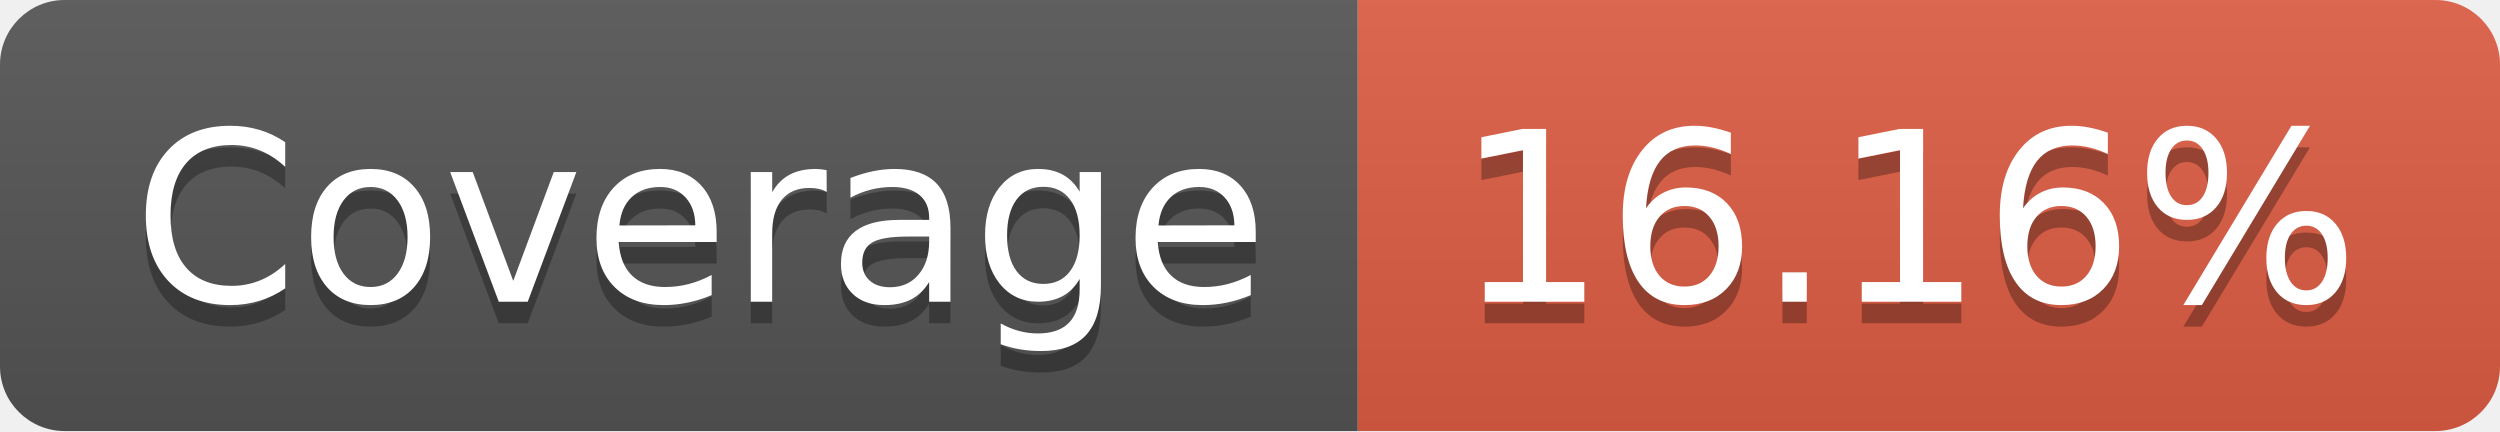
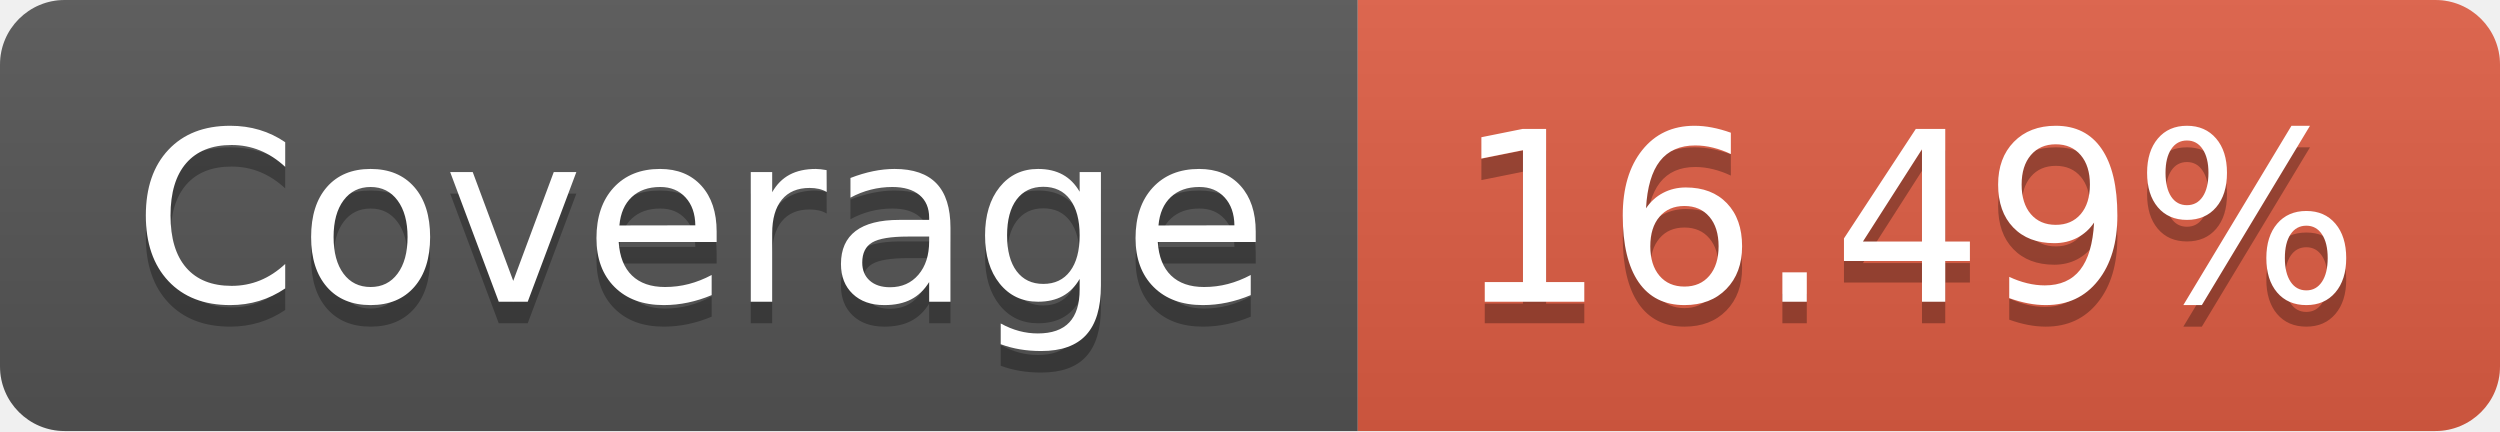
- <svg xmlns="http://www.w3.org/2000/svg" width="116" height="20" role="img" aria-label="Coverage: 16.16%">
+ <svg xmlns="http://www.w3.org/2000/svg" width="116" height="20" role="img" aria-label="Coverage: 16.49%">
  <linearGradient id="s" x2="0" y2="100%">
    <stop offset="0" stop-color="#bbb" stop-opacity=".1" />
    <stop offset="1" stop-opacity=".1" />
  </linearGradient>
  <clipPath id="r">
    <rect width="116" height="20" rx="3" fill="#fff" />
  </clipPath>
  <g clip-path="url(#r)">
    <rect width="63" height="20" fill="#555" />
    <rect x="63" width="53" height="20" fill="#e05d44" />
    <rect width="116" height="20" fill="url(#s)" />
  </g>
  <g fill="#fff" text-anchor="middle" font-family="Verdana,Geneva,DejaVu Sans,sans-serif" text-rendering="geometricPrecision" font-size="110">
    <text aria-hidden="true" x="325" y="150" fill="#010101" fill-opacity=".3" transform="scale(.1)" textLength="530">Coverage</text>
    <text x="325" y="140" transform="scale(.1)" fill="#fff" textLength="530">Coverage</text>
-     <text aria-hidden="true" x="885" y="150" fill="#010101" fill-opacity=".3" transform="scale(.1)" textLength="430">16.16%</text>
-     <text x="885" y="140" transform="scale(.1)" fill="#fff" textLength="430">16.16%</text>
+     <text aria-hidden="true" x="885" y="150" fill="#010101" fill-opacity=".3" transform="scale(.1)" textLength="430">16.49%</text>
+     <text x="885" y="140" transform="scale(.1)" fill="#fff" textLength="430">16.49%</text>
  </g>
</svg>
